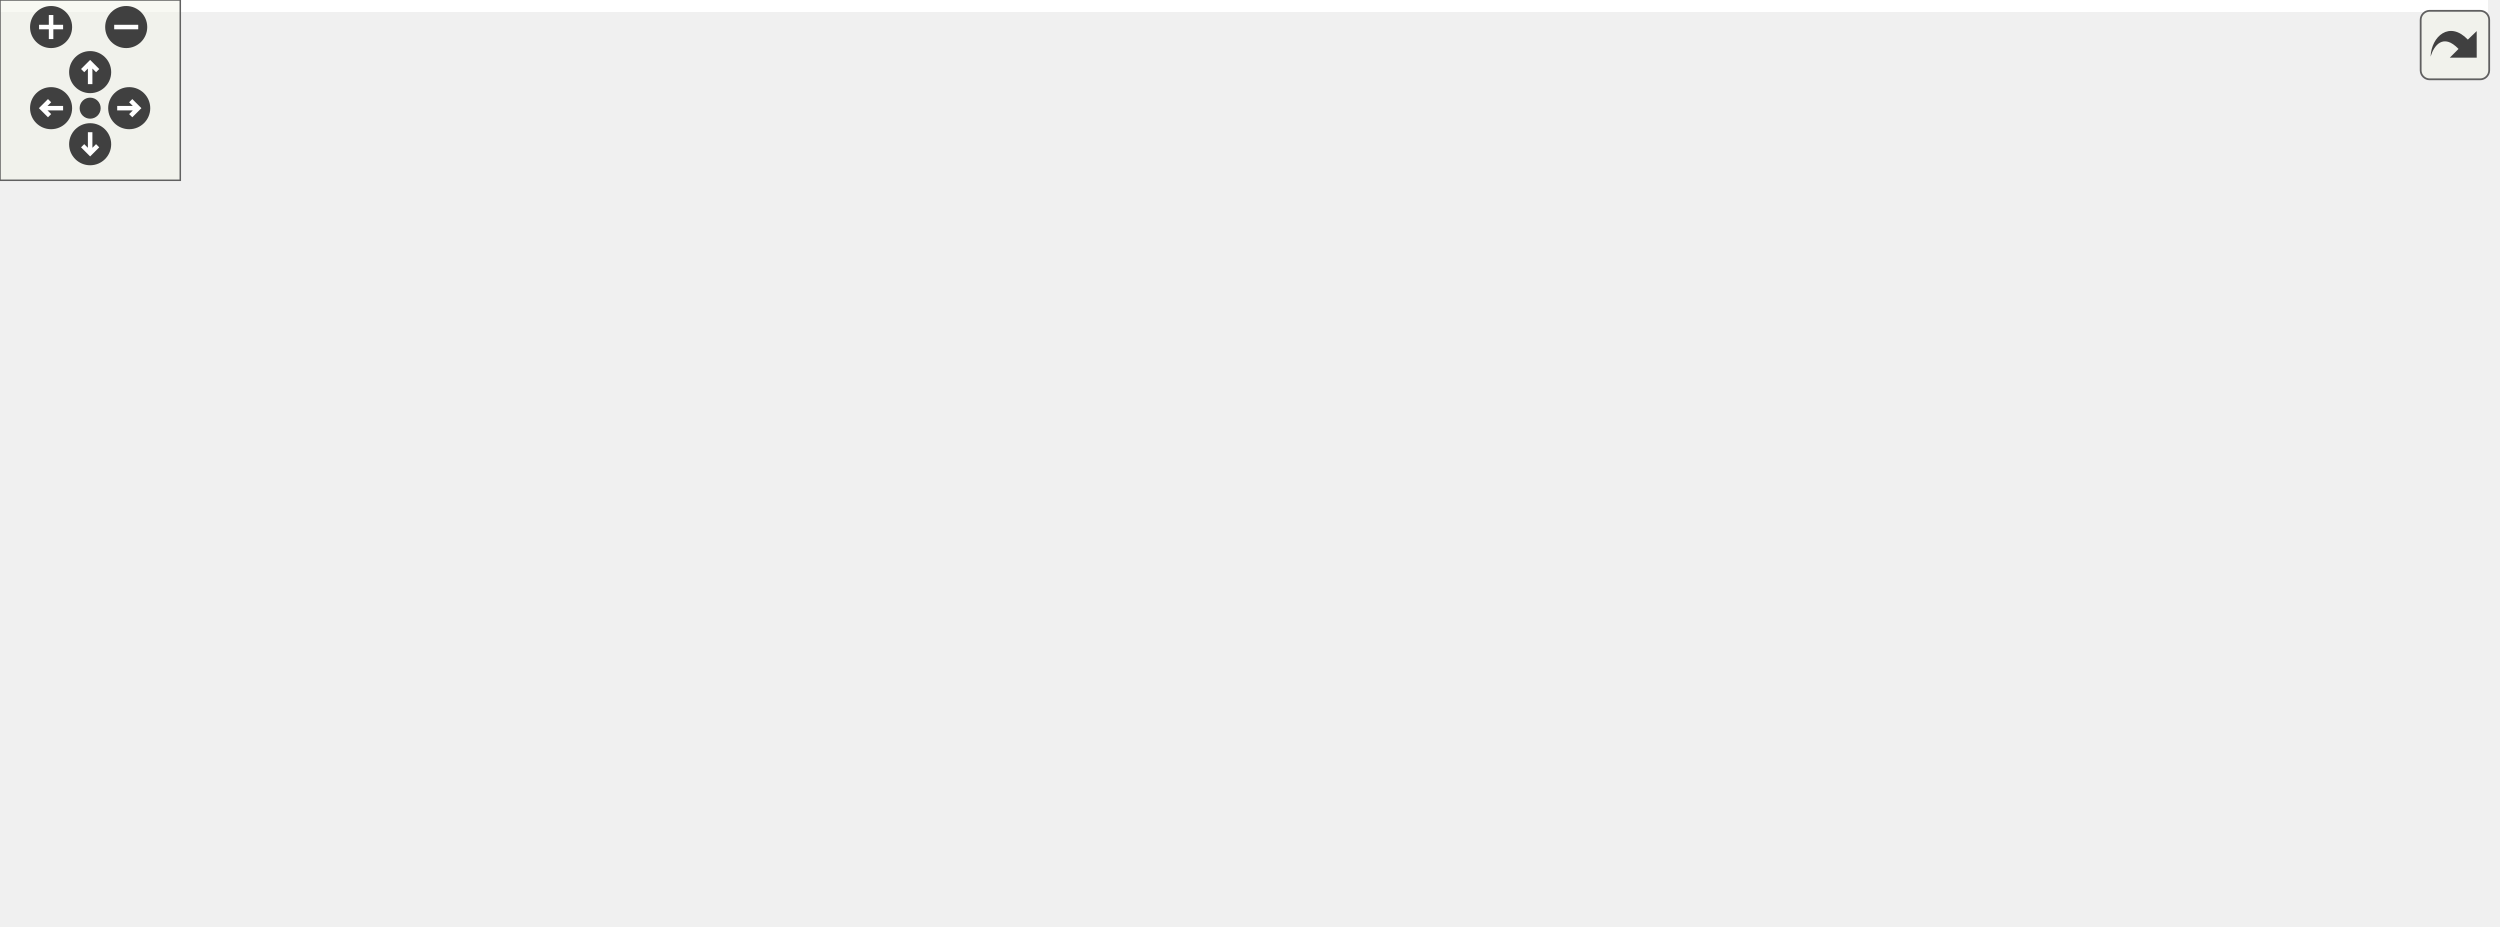
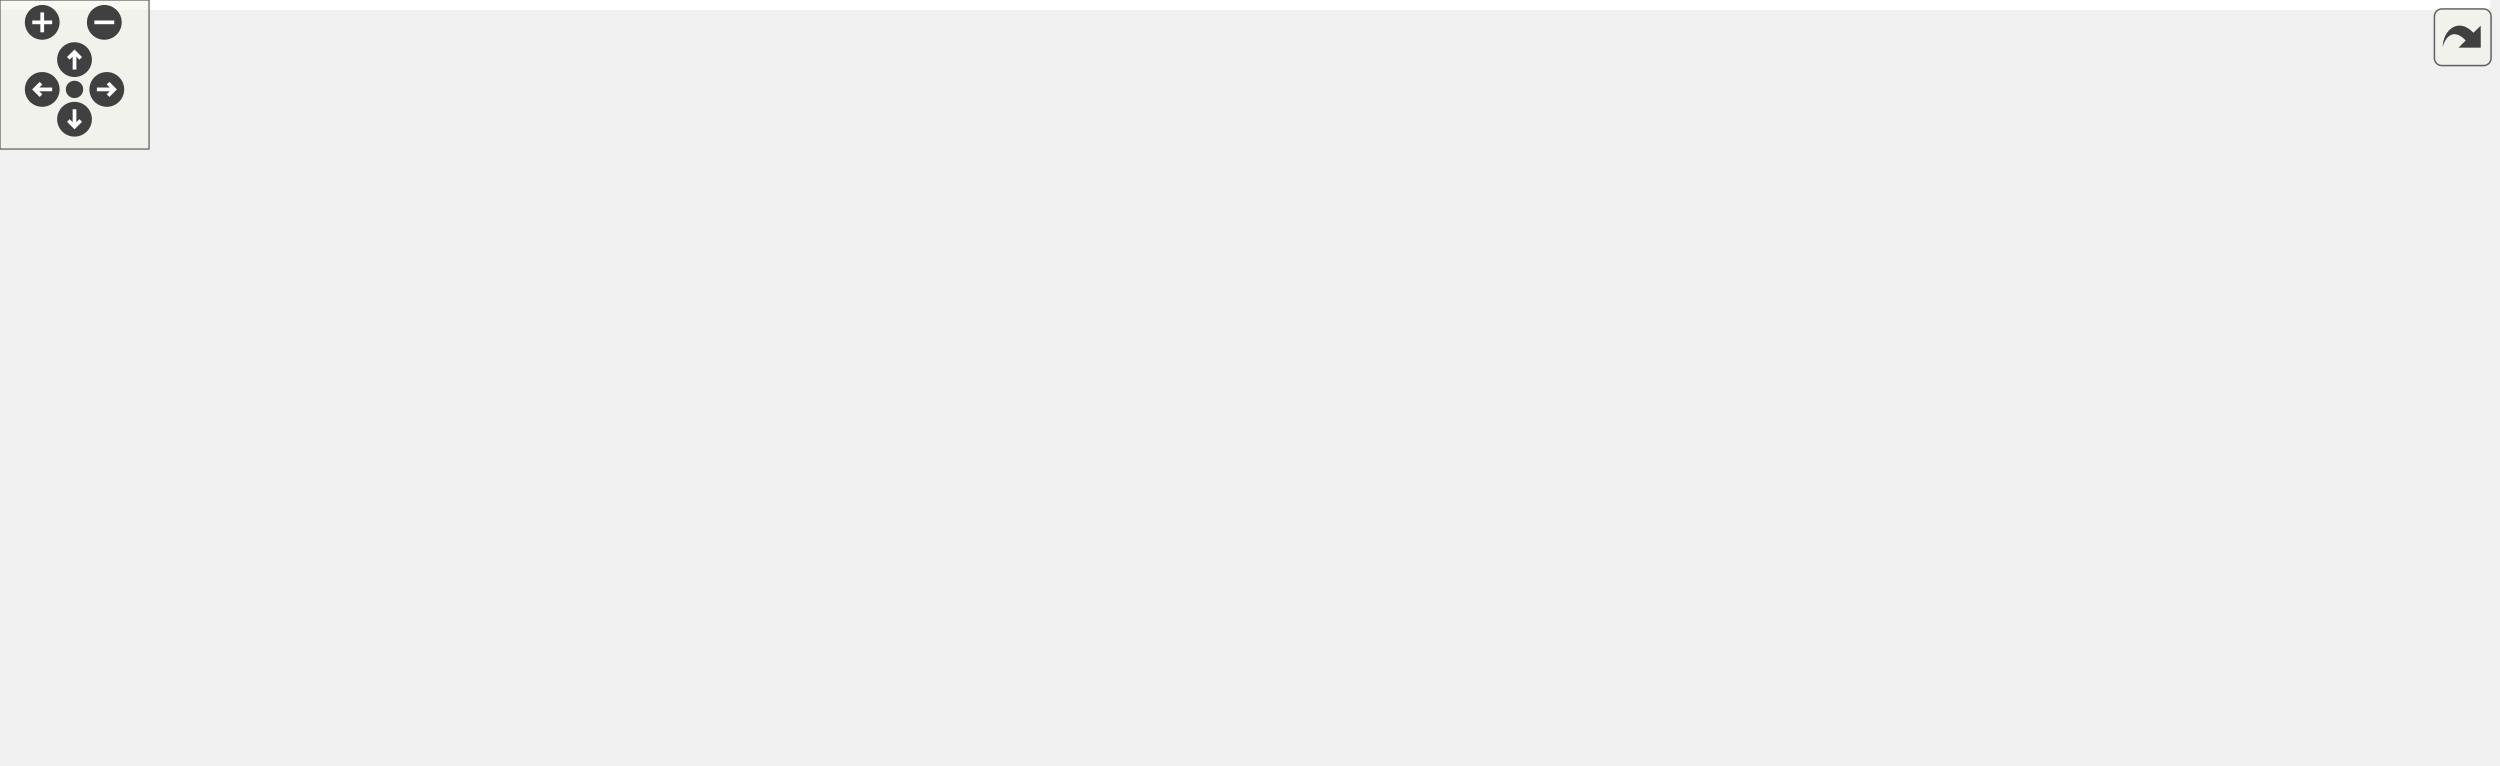
<svg xmlns="http://www.w3.org/2000/svg" xmlns:xlink="http://www.w3.org/1999/xlink" id="main" version="1.1" xml:space="preserve">
  <style type="text/css">
.edge:hover path { stroke: red; }
.edge:hover polygon { stroke: red; fill: red; }
</style>
  <defs>
    <circle id="rim" cx="0" cy="0" r="7" />
    <circle id="rim2" cx="0" cy="0" r="3.5" />
    <g id="zoomPlus">
      <use xlink:href="#rim" fill="#404040">
        <set attributeName="fill" to="#808080" begin="zoomplus.mouseover" end="zoomplus.mouseout" />
      </use>
      <path d="M-4,0h8M0,-4v8" fill="none" stroke="white" stroke-width="1.5" pointer-events="none" />
    </g>
    <g id="zoomMin">
      <use xlink:href="#rim" fill="#404040">
        <set attributeName="fill" to="#808080" begin="zoomminus.mouseover" end="zoomminus.mouseout" />
      </use>
      <path d="M-4,0h8" fill="none" stroke="white" stroke-width="1.5" pointer-events="none" />
    </g>
    <g id="dirArrow">
      <path fill="none" stroke="white" stroke-width="1.5" d="M0,-3.0v7 M-2.5,-0.5L0,-3.0L2.5,-0.5" />
    </g>
    <g id="resetDef">
      <use xlink:href="#rim2" fill="#404040">
        <set attributeName="fill" to="#808080" begin="reset.mouseover" end="reset.mouseout" />
      </use>
    </g>
  </defs>
  <svg id="graph" class="graph">
    <g id="viewport">
-       <polygon fill="white" stroke="none" points="-4,4 -4,-248 828,-248 828,4 -4,4" />
+       <polygon fill="white" stroke="none" points="-4,4 -4,-248 1002.47,-248 1002.47,4 -4,4" />
      <g id="node1" class="node">
-         <polygon fill="#bfbfbf" stroke="black" points="411,-224.5 411,-243.5 513,-243.5 513,-224.5 411,-224.5" />
-         <text text-anchor="middle" x="462" y="-231.5" font-family="Helvetica,sans-Serif" font-size="10.00">GraphicsShape.hpp</text>
+         <polygon fill="#bfbfbf" stroke="black" points="397.468,-224.5 397.468,-243.5 499.468,-243.5 499.468,-224.5 397.468,-224.5" />
+         <text text-anchor="middle" x="448.468" y="-231.5" font-family="Helvetica,sans-Serif" font-size="10.00">GraphicsShape.hpp</text>
      </g>
      <g id="node2" class="node">
        <g id="a_node2">
          <a xlink:href="_graphics_circle_8hpp_source.html" target="_top" xlink:title="GraphicsCircle.hpp">
-             <polygon fill="white" stroke="black" points="599,-168.5 599,-187.5 699,-187.5 699,-168.5 599,-168.5" />
-             <text text-anchor="middle" x="649" y="-175.5" font-family="Helvetica,sans-Serif" font-size="10.00">GraphicsCircle.hpp</text>
+             <polygon fill="white" stroke="black" points="211.468,-168.5 211.468,-187.5 311.468,-187.5 311.468,-168.5 211.468,-168.5" />
+             <text text-anchor="middle" x="261.468" y="-175.5" font-family="Helvetica,sans-Serif" font-size="10.00">GraphicsCircle.hpp</text>
          </a>
        </g>
      </g>
      <g id="edge1" class="edge">
-         <path fill="none" stroke="midnightblue" d="M501.59,-221.568C536.866,-211.381 587.694,-196.703 619.508,-187.516" />
-         <polygon fill="midnightblue" stroke="midnightblue" points="500.267,-218.307 491.631,-224.444 502.209,-225.032 500.267,-218.307" />
+         <path fill="none" stroke="midnightblue" d="M408.878,-221.568C373.602,-211.381 322.774,-196.703 290.96,-187.516" />
+         <polygon fill="midnightblue" stroke="midnightblue" points="408.259,-225.032 418.837,-224.444 410.201,-218.307 408.259,-225.032" />
      </g>
      <g id="node5" class="node">
        <g id="a_node5">
          <a xlink:href="_graphics_ellipse_8hpp_source.html" target="_top" xlink:title="GraphicsEllipse.hpp">
-             <polygon fill="white" stroke="black" points="111,-168.5 111,-187.5 215,-187.5 215,-168.5 111,-168.5" />
-             <text text-anchor="middle" x="163" y="-175.5" font-family="Helvetica,sans-Serif" font-size="10.00">GraphicsEllipse.hpp</text>
+             <polygon fill="white" stroke="black" points="13.468,-168.5 13.468,-187.5 117.468,-187.5 117.468,-168.5 13.468,-168.5" />
+             <text text-anchor="middle" x="65.468" y="-175.5" font-family="Helvetica,sans-Serif" font-size="10.00">GraphicsEllipse.hpp</text>
          </a>
        </g>
      </g>
      <g id="edge4" class="edge">
-         <path fill="none" stroke="midnightblue" d="M404.77,-222.664C348.265,-212.459 262.88,-197.039 210.156,-187.516" />
-         <polygon fill="midnightblue" stroke="midnightblue" points="404.16,-226.11 414.623,-224.444 405.404,-219.222 404.16,-226.11" />
+         <path fill="none" stroke="midnightblue" d="M387.025,-224.337C312.399,-213.815 187.821,-196.251 117.646,-186.357" />
+         <polygon fill="midnightblue" stroke="midnightblue" points="386.821,-227.843 397.212,-225.773 387.799,-220.911 386.821,-227.843" />
      </g>
      <g id="node7" class="node">
        <g id="a_node7">
          <a xlink:href="_graphics_line_8hpp_source.html" target="_top" xlink:title="GraphicsLine.hpp">
-             <polygon fill="white" stroke="black" points="233,-168.5 233,-187.5 325,-187.5 325,-168.5 233,-168.5" />
-             <text text-anchor="middle" x="279" y="-175.5" font-family="Helvetica,sans-Serif" font-size="10.00">GraphicsLine.hpp</text>
+             <polygon fill="white" stroke="black" points="587.468,-168.5 587.468,-187.5 679.468,-187.5 679.468,-168.5 587.468,-168.5" />
+             <text text-anchor="middle" x="633.468" y="-175.5" font-family="Helvetica,sans-Serif" font-size="10.00">GraphicsLine.hpp</text>
          </a>
        </g>
      </g>
      <g id="edge7" class="edge">
-         <path fill="none" stroke="midnightblue" d="M423.257,-221.568C388.735,-211.381 338.995,-196.703 307.861,-187.516" />
-         <polygon fill="midnightblue" stroke="midnightblue" points="422.421,-224.97 433.003,-224.444 424.403,-218.256 422.421,-224.97" />
+         <path fill="none" stroke="midnightblue" d="M487.634,-221.568C522.533,-211.381 572.817,-196.703 604.291,-187.516" />
+         <polygon fill="midnightblue" stroke="midnightblue" points="486.4,-218.282 477.782,-224.444 488.362,-225.001 486.4,-218.282" />
      </g>
      <g id="node15" class="node">
        <g id="a_node15">
          <a xlink:href="_graphics_polygon_8hpp_source.html" target="_top" xlink:title="GraphicsPolygon.hpp">
-             <polygon fill="white" stroke="black" points="343,-168.5 343,-187.5 453,-187.5 453,-168.5 343,-168.5" />
-             <text text-anchor="middle" x="398" y="-175.5" font-family="Helvetica,sans-Serif" font-size="10.00">GraphicsPolygon.hpp</text>
-           </a>
-         </g>
-       </g>
-       <g id="edge17" class="edge">
-         <path fill="none" stroke="midnightblue" d="M444.009,-217.82C432.542,-208.145 418.087,-195.948 408.47,-187.834" />
-         <polygon fill="midnightblue" stroke="midnightblue" points="441.817,-220.55 451.717,-224.324 446.331,-215.2 441.817,-220.55" />
+             <polygon fill="white" stroke="black" points="329.468,-168.5 329.468,-187.5 439.468,-187.5 439.468,-168.5 329.468,-168.5" />
+             <text text-anchor="middle" x="384.468" y="-175.5" font-family="Helvetica,sans-Serif" font-size="10.00">GraphicsPolygon.hpp</text>
+           </a>
+         </g>
+       </g>
+       <g id="edge18" class="edge">
+         <path fill="none" stroke="midnightblue" d="M430.476,-217.82C419.01,-208.145 404.554,-195.948 394.938,-187.834" />
+         <polygon fill="midnightblue" stroke="midnightblue" points="428.285,-220.55 438.185,-224.324 432.799,-215.2 428.285,-220.55" />
      </g>
      <g id="node17" class="node">
        <g id="a_node17">
          <a xlink:href="_graphics_triangle_8hpp.html" target="_top" xlink:title="Classe GraphicsTriangle. ">
-             <polygon fill="white" stroke="black" points="471.5,-168.5 471.5,-187.5 580.5,-187.5 580.5,-168.5 471.5,-168.5" />
-             <text text-anchor="middle" x="526" y="-175.5" font-family="Helvetica,sans-Serif" font-size="10.00">GraphicsTriangle.hpp</text>
-           </a>
-         </g>
-       </g>
-       <g id="edge20" class="edge">
-         <path fill="none" stroke="midnightblue" d="M479.991,-217.82C491.458,-208.145 505.913,-195.948 515.53,-187.834" />
-         <polygon fill="midnightblue" stroke="midnightblue" points="477.669,-215.2 472.283,-224.324 482.183,-220.55 477.669,-215.2" />
+             <polygon fill="white" stroke="black" points="457.968,-168.5 457.968,-187.5 566.968,-187.5 566.968,-168.5 457.968,-168.5" />
+             <text text-anchor="middle" x="512.468" y="-175.5" font-family="Helvetica,sans-Serif" font-size="10.00">GraphicsTriangle.hpp</text>
+           </a>
+         </g>
+       </g>
+       <g id="edge21" class="edge">
+         <path fill="none" stroke="midnightblue" d="M466.459,-217.82C477.925,-208.145 492.381,-195.948 501.998,-187.834" />
+         <polygon fill="midnightblue" stroke="midnightblue" points="464.136,-215.2 458.75,-224.324 468.65,-220.55 464.136,-215.2" />
      </g>
      <g id="node19" class="node">
        <g id="a_node19">
          <a xlink:href="_graphics_shape_8cpp_source.html" target="_top" xlink:title="GraphicsShape.cpp">
-             <polygon fill="white" stroke="black" points="717,-168.5 717,-187.5 819,-187.5 819,-168.5 717,-168.5" />
-             <text text-anchor="middle" x="768" y="-175.5" font-family="Helvetica,sans-Serif" font-size="10.00">GraphicsShape.cpp</text>
-           </a>
-         </g>
-       </g>
-       <g id="edge23" class="edge">
-         <path fill="none" stroke="midnightblue" d="M520.57,-222.664C578.398,-212.459 665.781,-197.039 719.74,-187.516" />
-         <polygon fill="midnightblue" stroke="midnightblue" points="519.726,-219.259 510.487,-224.444 520.943,-226.152 519.726,-219.259" />
+             <polygon fill="white" stroke="black" points="697.468,-168.5 697.468,-187.5 799.468,-187.5 799.468,-168.5 697.468,-168.5" />
+             <text text-anchor="middle" x="748.468" y="-175.5" font-family="Helvetica,sans-Serif" font-size="10.00">GraphicsShape.cpp</text>
+           </a>
+         </g>
+       </g>
+       <g id="edge24" class="edge">
+         <path fill="none" stroke="midnightblue" d="M505.889,-222.664C562.583,-212.459 648.253,-197.039 701.154,-187.516" />
+         <polygon fill="midnightblue" stroke="midnightblue" points="505.225,-219.227 496.004,-224.444 506.466,-226.117 505.225,-219.227" />
      </g>
      <g id="node3" class="node">
        <g id="a_node3">
          <a xlink:href="_graphics_factory_8cpp_source.html" target="_top" xlink:title="GraphicsFactory.cpp">
-             <polygon fill="white" stroke="black" points="471.5,-112.5 471.5,-131.5 578.5,-131.5 578.5,-112.5 471.5,-112.5" />
-             <text text-anchor="middle" x="525" y="-119.5" font-family="Helvetica,sans-Serif" font-size="10.00">GraphicsFactory.cpp</text>
+             <polygon fill="white" stroke="black" points="330.968,-0.5 330.968,-19.5 437.968,-19.5 437.968,-0.5 330.968,-0.5" />
+             <text text-anchor="middle" x="384.468" y="-7.5" font-family="Helvetica,sans-Serif" font-size="10.00">GraphicsFactory.cpp</text>
          </a>
        </g>
      </g>
      <g id="edge2" class="edge">
-         <path fill="none" stroke="midnightblue" d="M619.993,-164.368C596.771,-154.255 564.837,-140.349 544.556,-131.516" />
-         <polygon fill="midnightblue" stroke="midnightblue" points="618.786,-167.66 629.352,-168.444 621.581,-161.242 618.786,-167.66" />
+         <path fill="none" stroke="midnightblue" d="M269.576,-159.271C281.342,-134.614 304.795,-89.255 332.468,-56 344.381,-41.684 361.084,-28.105 372.316,-19.681" />
+         <polygon fill="midnightblue" stroke="midnightblue" points="266.337,-157.935 265.271,-168.476 272.678,-160.901 266.337,-157.935" />
      </g>
      <g id="node4" class="node">
        <g id="a_node4">
          <a xlink:href="_graphics_circle_8cpp_source.html" target="_top" xlink:title="GraphicsCircle.cpp">
-             <polygon fill="white" stroke="black" points="724,-112.5 724,-131.5 824,-131.5 824,-112.5 724,-112.5" />
-             <text text-anchor="middle" x="774" y="-119.5" font-family="Helvetica,sans-Serif" font-size="10.00">GraphicsCircle.cpp</text>
+             <polygon fill="white" stroke="black" points="135.468,-112.5 135.468,-131.5 235.468,-131.5 235.468,-112.5 135.468,-112.5" />
+             <text text-anchor="middle" x="185.468" y="-119.5" font-family="Helvetica,sans-Serif" font-size="10.00">GraphicsCircle.cpp</text>
          </a>
        </g>
      </g>
      <g id="edge3" class="edge">
-         <path fill="none" stroke="midnightblue" d="M678.241,-164.368C701.65,-154.255 733.841,-140.349 754.286,-131.516" />
-         <polygon fill="midnightblue" stroke="midnightblue" points="676.599,-161.265 668.807,-168.444 679.375,-167.691 676.599,-161.265" />
+         <path fill="none" stroke="midnightblue" d="M240.892,-162.38C227.156,-152.62 209.542,-140.106 197.901,-131.834" />
+         <polygon fill="midnightblue" stroke="midnightblue" points="239.078,-165.385 249.257,-168.324 243.132,-159.679 239.078,-165.385" />
      </g>
      <g id="edge5" class="edge">
-         <path fill="none" stroke="midnightblue" d="M225.17,-167.726C294.52,-157.381 405.571,-140.815 471.288,-131.012" />
-         <polygon fill="midnightblue" stroke="midnightblue" points="224.625,-164.268 215.251,-169.206 225.658,-171.192 224.625,-164.268" />
+         <path fill="none" stroke="midnightblue" d="M37.892,-163.649C15.479,-150.978 -10.207,-131.085 4.468,-112 44.154,-60.388 235.674,-29.615 330.726,-17.281" />
+         <polygon fill="midnightblue" stroke="midnightblue" points="36.389,-166.814 46.856,-168.454 39.696,-160.645 36.389,-166.814" />
      </g>
      <g id="node6" class="node">
        <g id="a_node6">
          <a xlink:href="_graphics_ellipse_8cpp_source.html" target="_top" xlink:title="GraphicsEllipse.cpp">
-             <polygon fill="white" stroke="black" points="21,-112.5 21,-131.5 125,-131.5 125,-112.5 21,-112.5" />
-             <text text-anchor="middle" x="73" y="-119.5" font-family="Helvetica,sans-Serif" font-size="10.00">GraphicsEllipse.cpp</text>
+             <polygon fill="white" stroke="black" points="13.468,-112.5 13.468,-131.5 117.468,-131.5 117.468,-112.5 13.468,-112.5" />
+             <text text-anchor="middle" x="65.468" y="-119.5" font-family="Helvetica,sans-Serif" font-size="10.00">GraphicsEllipse.cpp</text>
          </a>
        </g>
      </g>
      <g id="edge6" class="edge">
-         <path fill="none" stroke="midnightblue" d="M139.962,-163.177C123.401,-153.241 101.582,-140.149 87.424,-131.655" />
-         <polygon fill="midnightblue" stroke="midnightblue" points="138.164,-166.18 148.54,-168.324 141.766,-160.178 138.164,-166.18" />
+         <path fill="none" stroke="midnightblue" d="M65.468,-157.805C65.468,-148.91 65.468,-138.78 65.468,-131.751" />
+         <polygon fill="midnightblue" stroke="midnightblue" points="61.968,-158.083 65.468,-168.083 68.968,-158.083 61.968,-158.083" />
      </g>
      <g id="edge8" class="edge">
-         <path fill="none" stroke="midnightblue" d="M327.829,-166.281C374.316,-156.077 443.363,-140.92 486.203,-131.516" />
-         <polygon fill="midnightblue" stroke="midnightblue" points="326.996,-162.881 317.979,-168.444 328.497,-169.718 326.996,-162.881" />
+         <path fill="none" stroke="midnightblue" d="M631.874,-158.206C629.763,-143.996 624.86,-124.809 613.468,-112 565.386,-57.942 482.979,-31.478 431.236,-19.581" />
+         <polygon fill="midnightblue" stroke="midnightblue" points="628.417,-158.785 633.038,-168.319 635.371,-157.985 628.417,-158.785" />
      </g>
      <g id="node8" class="node">
        <g id="a_node8">
          <a xlink:href="_graphics_line_8cpp_source.html" target="_top" xlink:title="GraphicsLine.cpp">
-             <polygon fill="white" stroke="black" points="233,-112.5 233,-131.5 325,-131.5 325,-112.5 233,-112.5" />
-             <text text-anchor="middle" x="279" y="-119.5" font-family="Helvetica,sans-Serif" font-size="10.00">GraphicsLine.cpp</text>
+             <polygon fill="white" stroke="black" points="661.468,-112.5 661.468,-131.5 753.468,-131.5 753.468,-112.5 661.468,-112.5" />
+             <text text-anchor="middle" x="707.468" y="-119.5" font-family="Helvetica,sans-Serif" font-size="10.00">GraphicsLine.cpp</text>
          </a>
        </g>
      </g>
      <g id="edge9" class="edge">
-         <path fill="none" stroke="midnightblue" d="M279,-157.805C279,-148.91 279,-138.78 279,-131.751" />
-         <polygon fill="midnightblue" stroke="midnightblue" points="275.5,-158.083 279,-168.083 282.5,-158.083 275.5,-158.083" />
+         <path fill="none" stroke="midnightblue" d="M653.502,-162.38C666.877,-152.62 684.027,-140.106 695.362,-131.834" />
+         <polygon fill="midnightblue" stroke="midnightblue" points="651.372,-159.602 645.357,-168.324 655.498,-165.257 651.372,-159.602" />
      </g>
      <g id="node9" class="node">
        <g id="a_node9">
          <a xlink:href="_line_edit_8hpp_source.html" target="_top" xlink:title="LineEdit.hpp">
-             <polygon fill="white" stroke="black" points="143.5,-112.5 143.5,-131.5 214.5,-131.5 214.5,-112.5 143.5,-112.5" />
-             <text text-anchor="middle" x="179" y="-119.5" font-family="Helvetica,sans-Serif" font-size="10.00">LineEdit.hpp</text>
+             <polygon fill="white" stroke="black" points="771.968,-112.5 771.968,-131.5 842.968,-131.5 842.968,-112.5 771.968,-112.5" />
+             <text text-anchor="middle" x="807.468" y="-119.5" font-family="Helvetica,sans-Serif" font-size="10.00">LineEdit.hpp</text>
          </a>
        </g>
      </g>
      <g id="edge10" class="edge">
-         <path fill="none" stroke="midnightblue" d="M253.912,-163.453C235.451,-153.483 210.903,-140.228 195.027,-131.655" />
-         <polygon fill="midnightblue" stroke="midnightblue" points="252.471,-166.652 262.933,-168.324 255.797,-160.493 252.471,-166.652" />
+         <path fill="none" stroke="midnightblue" d="M670.728,-165.436C703.535,-155.255 750.55,-140.664 780.026,-131.516" />
+         <polygon fill="midnightblue" stroke="midnightblue" points="669.552,-162.137 661.039,-168.444 671.627,-168.822 669.552,-162.137" />
      </g>
      <g id="node10" class="node">
        <g id="a_node10">
          <a xlink:href="_config_item_8hpp.html" target="_top" xlink:title="Classe ConfigItem. ">
-             <polygon fill="white" stroke="black" points="35.5,-56.5 35.5,-75.5 118.5,-75.5 118.5,-56.5 35.5,-56.5" />
-             <text text-anchor="middle" x="77" y="-63.5" font-family="Helvetica,sans-Serif" font-size="10.00">ConfigItem.hpp</text>
+             <polygon fill="white" stroke="black" points="840.968,-56.5 840.968,-75.5 923.968,-75.5 923.968,-56.5 840.968,-56.5" />
+             <text text-anchor="middle" x="882.468" y="-63.5" font-family="Helvetica,sans-Serif" font-size="10.00">ConfigItem.hpp</text>
          </a>
        </g>
      </g>
      <g id="edge11" class="edge">
-         <path fill="none" stroke="midnightblue" d="M153.669,-107.59C134.81,-97.605 109.616,-84.267 93.347,-75.654" />
-         <polygon fill="midnightblue" stroke="midnightblue" points="152.136,-110.738 162.612,-112.324 155.412,-104.552 152.136,-110.738" />
+         <path fill="none" stroke="midnightblue" d="M827.773,-106.38C841.328,-96.62 858.71,-84.106 870.198,-75.834" />
+         <polygon fill="midnightblue" stroke="midnightblue" points="825.588,-103.641 819.518,-112.324 829.678,-109.321 825.588,-103.641" />
      </g>
      <g id="node12" class="node">
        <g id="a_node12">
          <a xlink:href="_main_window_8cpp_source.html" target="_top" xlink:title="MainWindow.cpp">
-             <polygon fill="white" stroke="black" points="101,-0.5 101,-19.5 193,-19.5 193,-0.5 101,-0.5" />
-             <text text-anchor="middle" x="147" y="-7.5" font-family="Helvetica,sans-Serif" font-size="10.00">MainWindow.cpp</text>
-           </a>
-         </g>
-       </g>
-       <g id="edge14" class="edge">
-         <path fill="none" stroke="midnightblue" d="M173.669,-102.674C166.673,-78.625 154.677,-37.388 149.499,-19.591" />
-         <polygon fill="midnightblue" stroke="midnightblue" points="170.335,-103.744 176.489,-112.368 177.056,-101.789 170.335,-103.744" />
+             <polygon fill="white" stroke="black" points="906.468,-0.5 906.468,-19.5 998.468,-19.5 998.468,-0.5 906.468,-0.5" />
+             <text text-anchor="middle" x="952.468" y="-7.5" font-family="Helvetica,sans-Serif" font-size="10.00">MainWindow.cpp</text>
+           </a>
+         </g>
+       </g>
+       <g id="edge15" class="edge">
+         <path fill="none" stroke="midnightblue" d="M852.98,-114.9C879.471,-109.097 911.644,-97.827 932.468,-76 947.464,-60.281 951.235,-33.579 952.17,-19.802" />
+         <polygon fill="midnightblue" stroke="midnightblue" points="852.261,-111.474 843.141,-116.867 853.633,-118.339 852.261,-111.474" />
      </g>
      <g id="node13" class="node">
        <g id="a_node13">
          <a xlink:href="_line_edit_8cpp_source.html" target="_top" xlink:title="LineEdit.cpp">
-             <polygon fill="white" stroke="black" points="175.5,-56.5 175.5,-75.5 246.5,-75.5 246.5,-56.5 175.5,-56.5" />
-             <text text-anchor="middle" x="211" y="-63.5" font-family="Helvetica,sans-Serif" font-size="10.00">LineEdit.cpp</text>
-           </a>
-         </g>
-       </g>
-       <g id="edge15" class="edge">
-         <path fill="none" stroke="midnightblue" d="M189.504,-103.275C194.973,-94.045 201.418,-83.17 205.814,-75.751" />
-         <polygon fill="midnightblue" stroke="midnightblue" points="186.371,-101.696 184.284,-112.083 192.393,-105.264 186.371,-101.696" />
+             <polygon fill="white" stroke="black" points="751.968,-56.5 751.968,-75.5 822.968,-75.5 822.968,-56.5 751.968,-56.5" />
+             <text text-anchor="middle" x="787.468" y="-63.5" font-family="Helvetica,sans-Serif" font-size="10.00">LineEdit.cpp</text>
+           </a>
+         </g>
+       </g>
+       <g id="edge16" class="edge">
+         <path fill="none" stroke="midnightblue" d="M800.686,-102.69C797.316,-93.589 793.399,-83.014 790.709,-75.751" />
+         <polygon fill="midnightblue" stroke="midnightblue" points="797.41,-103.921 804.165,-112.083 803.974,-101.49 797.41,-103.921" />
      </g>
      <g id="node14" class="node">
        <g id="a_node14">
          <a xlink:href="_spin_box_8cpp_source.html" target="_top" xlink:title="SpinBox.cpp">
-             <polygon fill="white" stroke="black" points="265,-56.5 265,-75.5 337,-75.5 337,-56.5 265,-56.5" />
-             <text text-anchor="middle" x="301" y="-63.5" font-family="Helvetica,sans-Serif" font-size="10.00">SpinBox.cpp</text>
-           </a>
-         </g>
-       </g>
-       <g id="edge16" class="edge">
-         <path fill="none" stroke="midnightblue" d="M207.539,-108.368C230.386,-98.255 261.805,-84.349 281.759,-75.516" />
-         <polygon fill="midnightblue" stroke="midnightblue" points="206.059,-105.196 198.331,-112.444 208.892,-111.597 206.059,-105.196" />
+             <polygon fill="white" stroke="black" points="661.468,-56.5 661.468,-75.5 733.468,-75.5 733.468,-56.5 661.468,-56.5" />
+             <text text-anchor="middle" x="697.468" y="-63.5" font-family="Helvetica,sans-Serif" font-size="10.00">SpinBox.cpp</text>
+           </a>
+         </g>
+       </g>
+       <g id="edge17" class="edge">
+         <path fill="none" stroke="midnightblue" d="M780.706,-107.862C760.309,-97.849 732.802,-84.346 715.097,-75.654" />
+         <polygon fill="midnightblue" stroke="midnightblue" points="779.275,-111.059 789.794,-112.324 782.36,-104.775 779.275,-111.059" />
+       </g>
+       <g id="edge13" class="edge">
+         <path fill="none" stroke="midnightblue" d="M830.581,-55.978C682.592,-35.784 520.526,-21.696 438.29,-15.118" />
+         <polygon fill="midnightblue" stroke="midnightblue" points="830.375,-59.482 840.759,-57.379 831.33,-52.548 830.375,-59.482" />
      </g>
      <g id="node11" class="node">
        <g id="a_node11">
          <a xlink:href="_config_item_8cpp_source.html" target="_top" xlink:title="ConfigItem.cpp">
-             <polygon fill="white" stroke="black" points="-0.5,-0.5 -0.5,-19.5 82.5,-19.5 82.5,-0.5 -0.5,-0.5" />
-             <text text-anchor="middle" x="41" y="-7.5" font-family="Helvetica,sans-Serif" font-size="10.00">ConfigItem.cpp</text>
+             <polygon fill="white" stroke="black" points="804.968,-0.5 804.968,-19.5 887.968,-19.5 887.968,-0.5 804.968,-0.5" />
+             <text text-anchor="middle" x="846.468" y="-7.5" font-family="Helvetica,sans-Serif" font-size="10.00">ConfigItem.cpp</text>
          </a>
        </g>
      </g>
      <g id="edge12" class="edge">
-         <path fill="none" stroke="midnightblue" d="M65.377,-47.566C59.183,-38.275 51.832,-27.248 46.834,-19.751" />
-         <polygon fill="midnightblue" stroke="midnightblue" points="62.596,-49.704 71.055,-56.083 68.421,-45.821 62.596,-49.704" />
-       </g>
-       <g id="edge13" class="edge">
-         <path fill="none" stroke="midnightblue" d="M96.314,-50.101C108.912,-40.382 124.928,-28.027 135.549,-19.834" />
-         <polygon fill="midnightblue" stroke="midnightblue" points="94.027,-47.445 88.247,-56.324 98.302,-52.987 94.027,-47.445" />
-       </g>
-       <g id="edge18" class="edge">
-         <path fill="none" stroke="midnightblue" d="M427.391,-164.503C451.2,-154.38 484.106,-140.388 504.971,-131.516" />
-         <polygon fill="midnightblue" stroke="midnightblue" points="425.957,-161.31 418.124,-168.444 428.696,-167.751 425.957,-161.31" />
+         <path fill="none" stroke="midnightblue" d="M870.845,-47.566C864.651,-38.275 857.3,-27.248 852.302,-19.751" />
+         <polygon fill="midnightblue" stroke="midnightblue" points="868.064,-49.704 876.523,-56.083 873.888,-45.821 868.064,-49.704" />
+       </g>
+       <g id="edge14" class="edge">
+         <path fill="none" stroke="midnightblue" d="M901.782,-50.101C914.379,-40.382 930.396,-28.027 941.016,-19.834" />
+         <polygon fill="midnightblue" stroke="midnightblue" points="899.494,-47.445 893.714,-56.324 903.77,-52.987 899.494,-47.445" />
+       </g>
+       <g id="edge19" class="edge">
+         <path fill="none" stroke="midnightblue" d="M353.915,-163.559C341.139,-156.217 327.621,-145.774 320.468,-132 316.371,-124.111 317.991,-120.537 320.468,-112 331.574,-73.722 362.021,-36.048 376.55,-19.604" />
+         <polygon fill="midnightblue" stroke="midnightblue" points="352.509,-166.775 362.985,-168.36 355.784,-160.588 352.509,-166.775" />
      </g>
      <g id="node16" class="node">
        <g id="a_node16">
          <a xlink:href="_graphics_polygon_8cpp_source.html" target="_top" xlink:title="GraphicsPolygon.cpp">
-             <polygon fill="white" stroke="black" points="343,-112.5 343,-131.5 453,-131.5 453,-112.5 343,-112.5" />
-             <text text-anchor="middle" x="398" y="-119.5" font-family="Helvetica,sans-Serif" font-size="10.00">GraphicsPolygon.cpp</text>
-           </a>
-         </g>
-       </g>
-       <g id="edge19" class="edge">
-         <path fill="none" stroke="midnightblue" d="M398,-157.805C398,-148.91 398,-138.78 398,-131.751" />
-         <polygon fill="midnightblue" stroke="midnightblue" points="394.5,-158.083 398,-168.083 401.5,-158.083 394.5,-158.083" />
-       </g>
-       <g id="edge21" class="edge">
-         <path fill="none" stroke="midnightblue" d="M525.645,-157.805C525.48,-148.91 525.292,-138.78 525.162,-131.751" />
-         <polygon fill="midnightblue" stroke="midnightblue" points="522.15,-158.15 525.835,-168.083 529.149,-158.02 522.15,-158.15" />
+             <polygon fill="white" stroke="black" points="329.468,-112.5 329.468,-131.5 439.468,-131.5 439.468,-112.5 329.468,-112.5" />
+             <text text-anchor="middle" x="384.468" y="-119.5" font-family="Helvetica,sans-Serif" font-size="10.00">GraphicsPolygon.cpp</text>
+           </a>
+         </g>
+       </g>
+       <g id="edge20" class="edge">
+         <path fill="none" stroke="midnightblue" d="M384.468,-157.805C384.468,-148.91 384.468,-138.78 384.468,-131.751" />
+         <polygon fill="midnightblue" stroke="midnightblue" points="380.968,-158.083 384.468,-168.083 387.968,-158.083 380.968,-158.083" />
+       </g>
+       <g id="edge22" class="edge">
+         <path fill="none" stroke="midnightblue" d="M499.177,-159.763C472.056,-124.592 411.206,-45.676 391.074,-19.568" />
+         <polygon fill="midnightblue" stroke="midnightblue" points="496.708,-162.293 505.586,-168.075 502.251,-158.019 496.708,-162.293" />
      </g>
      <g id="node18" class="node">
        <g id="a_node18">
          <a xlink:href="_graphics_triangle_8cpp_source.html" target="_top" xlink:title="GraphicsTriangle.cpp">
-             <polygon fill="white" stroke="black" points="596.5,-112.5 596.5,-131.5 705.5,-131.5 705.5,-112.5 596.5,-112.5" />
-             <text text-anchor="middle" x="651" y="-119.5" font-family="Helvetica,sans-Serif" font-size="10.00">GraphicsTriangle.cpp</text>
-           </a>
-         </g>
-       </g>
-       <g id="edge22" class="edge">
-         <path fill="none" stroke="midnightblue" d="M555.241,-164.368C578.65,-154.255 610.841,-140.349 631.286,-131.516" />
-         <polygon fill="midnightblue" stroke="midnightblue" points="553.599,-161.265 545.807,-168.444 556.375,-167.691 553.599,-161.265" />
+             <polygon fill="white" stroke="black" points="495.968,-112.5 495.968,-131.5 604.968,-131.5 604.968,-112.5 495.968,-112.5" />
+             <text text-anchor="middle" x="550.468" y="-119.5" font-family="Helvetica,sans-Serif" font-size="10.00">GraphicsTriangle.cpp</text>
+           </a>
+         </g>
+       </g>
+       <g id="edge23" class="edge">
+         <path fill="none" stroke="midnightblue" d="M524.532,-159.855C531.112,-150.505 538.979,-139.327 544.31,-131.751" />
+         <polygon fill="midnightblue" stroke="midnightblue" points="521.635,-157.891 518.743,-168.083 527.36,-161.919 521.635,-157.891" />
      </g>
    </g>
  </svg>
  <g id="navigator" transform="translate(0 0)" fill="#404254">
    <rect fill="#f2f5e9" fill-opacity="0.5" stroke="#606060" stroke-width=".5" x="0" y="0" width="60" height="60" />
    <use id="zoomplus" xlink:href="#zoomPlus" x="17" y="9" />
    <use id="zoomminus" xlink:href="#zoomMin" x="42" y="9" />
    <use id="reset" xlink:href="#resetDef" x="30" y="36" />
    <g id="arrowUp" xlink:href="#dirArrow" transform="translate(30 24)">
      <use xlink:href="#rim" fill="#404040">
        <set attributeName="fill" to="#808080" begin="arrowUp.mouseover" end="arrowUp.mouseout" />
      </use>
      <path fill="none" stroke="white" stroke-width="1.5" d="M0,-3.0v7 M-2.5,-0.5L0,-3.0L2.5,-0.5" />
    </g>
    <g id="arrowRight" xlink:href="#dirArrow" transform="rotate(90) translate(36 -43)">
      <use xlink:href="#rim" fill="#404040">
        <set attributeName="fill" to="#808080" begin="arrowRight.mouseover" end="arrowRight.mouseout" />
      </use>
      <path fill="none" stroke="white" stroke-width="1.5" d="M0,-3.0v7 M-2.5,-0.5L0,-3.0L2.5,-0.5" />
    </g>
    <g id="arrowDown" xlink:href="#dirArrow" transform="rotate(180) translate(-30 -48)">
      <use xlink:href="#rim" fill="#404040">
        <set attributeName="fill" to="#808080" begin="arrowDown.mouseover" end="arrowDown.mouseout" />
      </use>
      <path fill="none" stroke="white" stroke-width="1.5" d="M0,-3.0v7 M-2.5,-0.5L0,-3.0L2.5,-0.5" />
    </g>
    <g id="arrowLeft" xlink:href="#dirArrow" transform="rotate(270) translate(-36 17)">
      <use xlink:href="#rim" fill="#404040">
        <set attributeName="fill" to="#808080" begin="arrowLeft.mouseover" end="arrowLeft.mouseout" />
      </use>
      <path fill="none" stroke="white" stroke-width="1.5" d="M0,-3.0v7 M-2.5,-0.5L0,-3.0L2.5,-0.5" />
    </g>
  </g>
  <svg viewBox="0 0 15 15" width="100%" height="30px" preserveAspectRatio="xMaxYMin meet">
    <g id="arrow_out" transform="scale(0.3 0.3)">
      <a xlink:href="_graphics_shape_8hpp__dep__incl_org.svg" target="_base">
        <rect id="button" ry="5" rx="5" y="6" x="6" height="38" width="38" fill="#f2f5e9" fill-opacity="0.5" stroke="#606060" stroke-width="1.0" />
        <path id="arrow" d="M 11.5,31.437 C 11.94,20.098 22.043,11.323 32.159,21.979 L 37.069,17.246 C 37.069,17.246 37.088,32 37.088,32 L 22.16,31.978 C 22.16,31.978 26.998,27.14 26.998,27.14 C 18.529,18.264 13.292,25.23 11.5,31.437 z" style="fill:#404040;" />
      </a>
    </g>
  </svg>
</svg>
